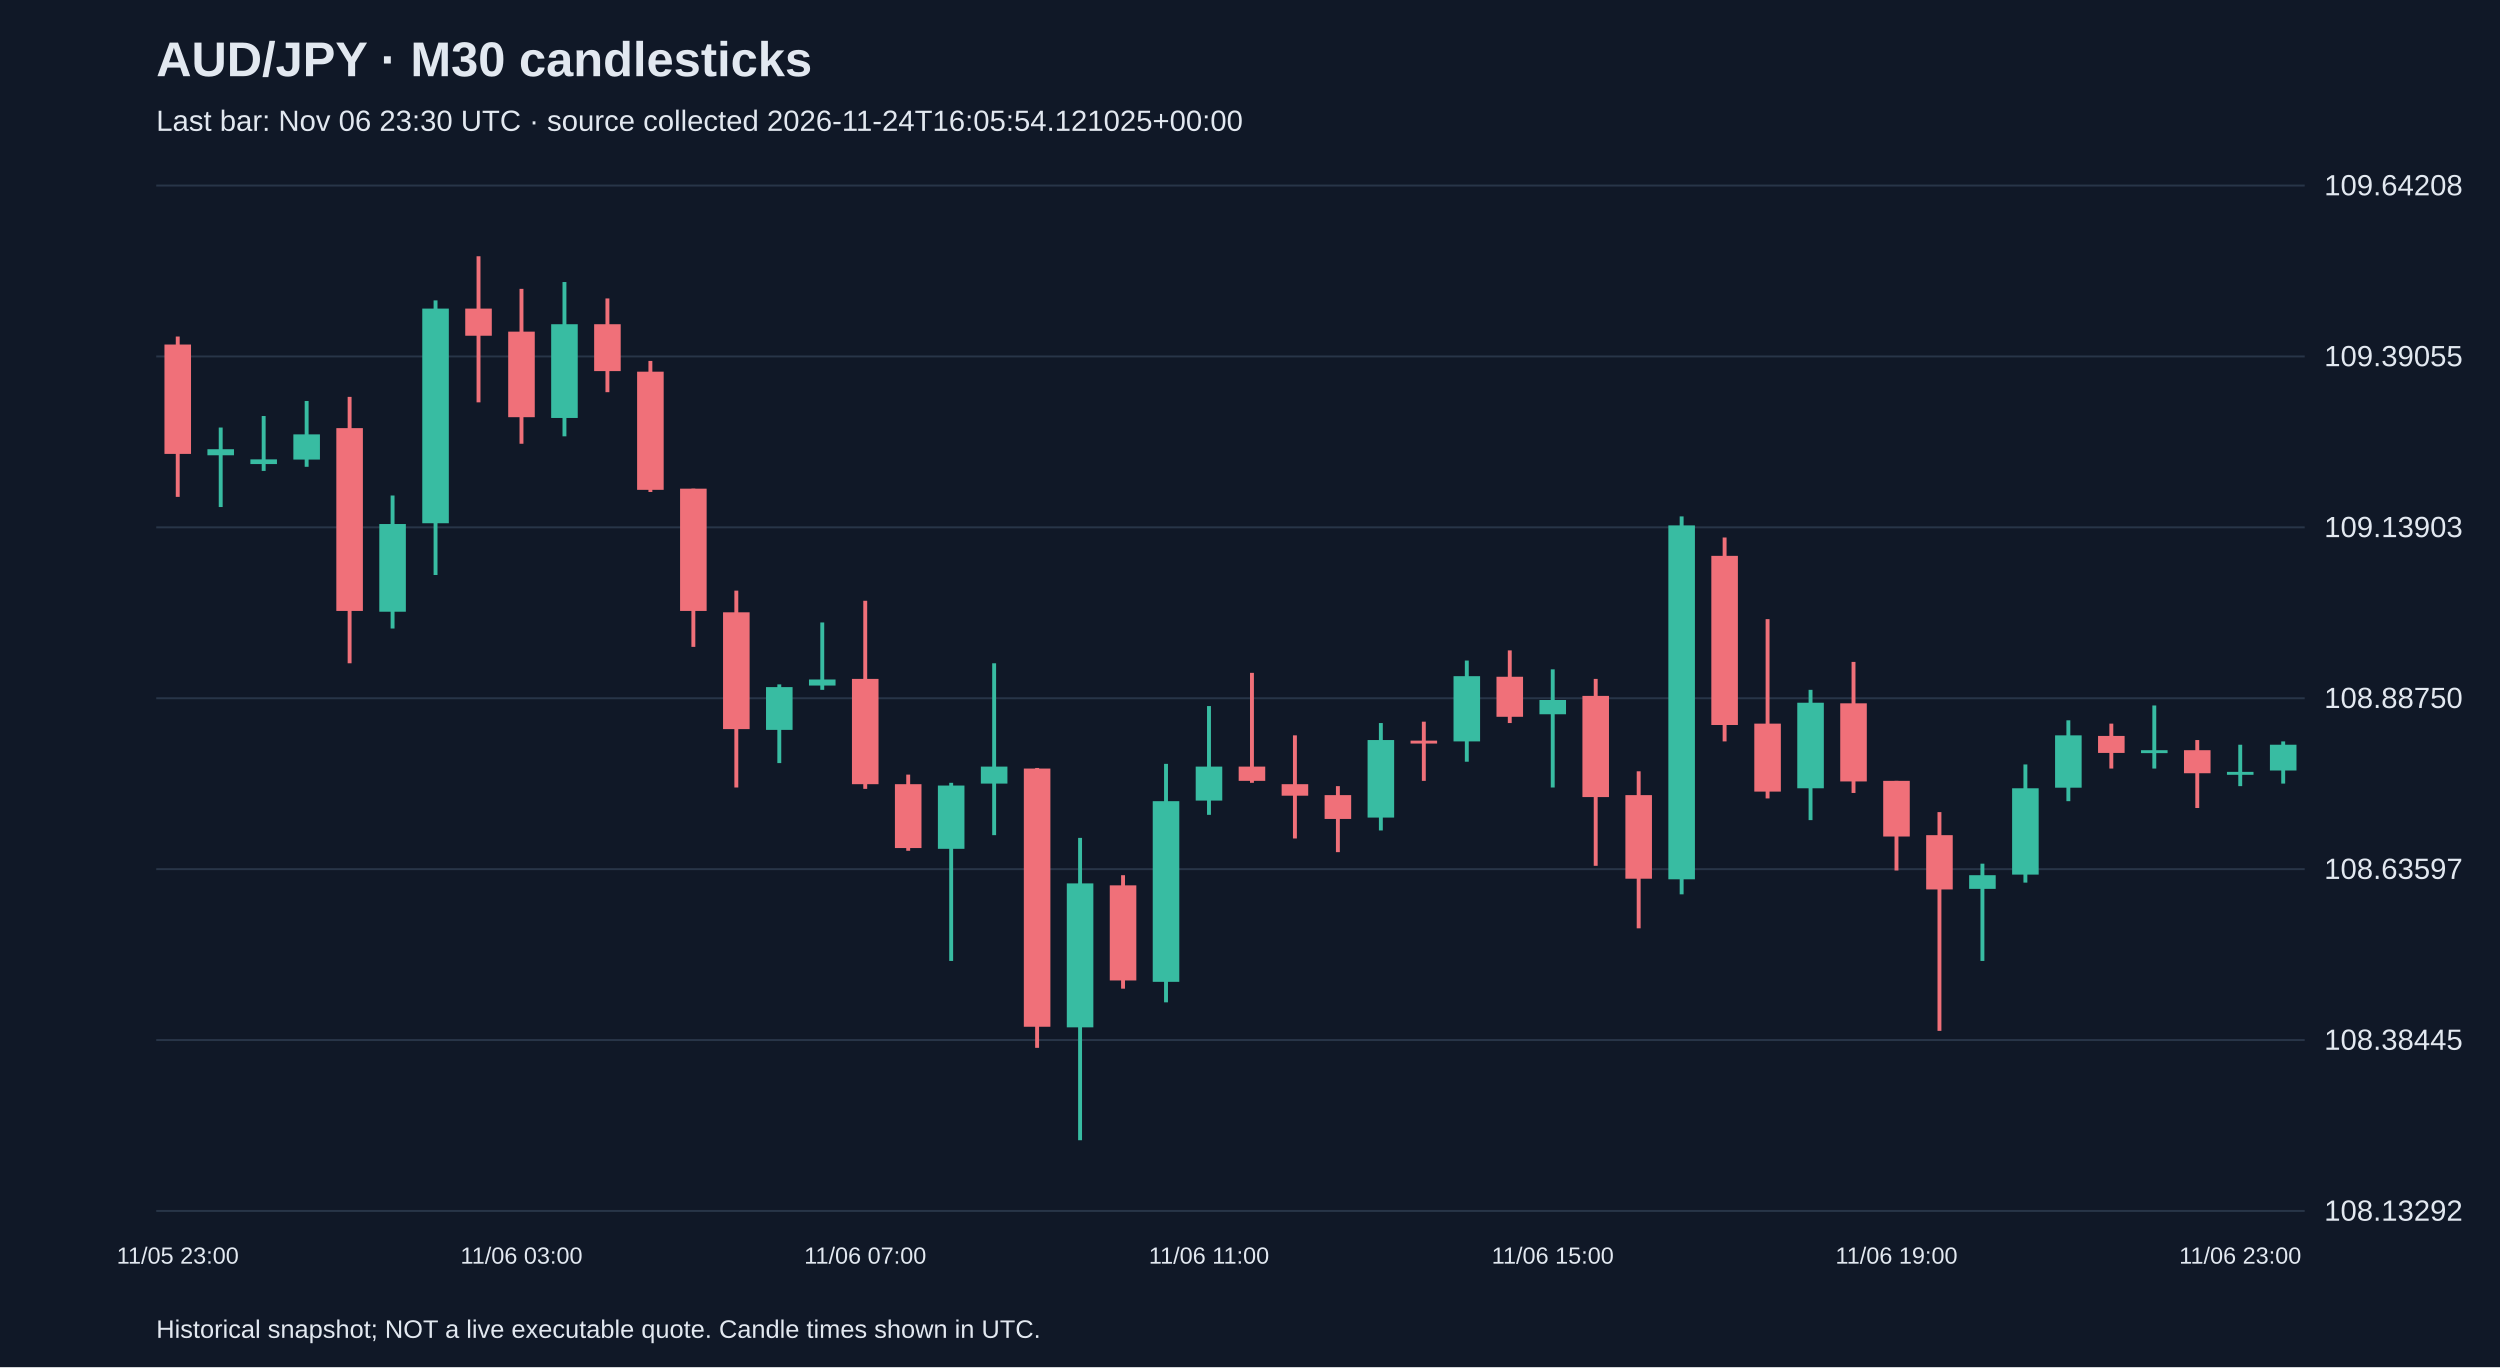
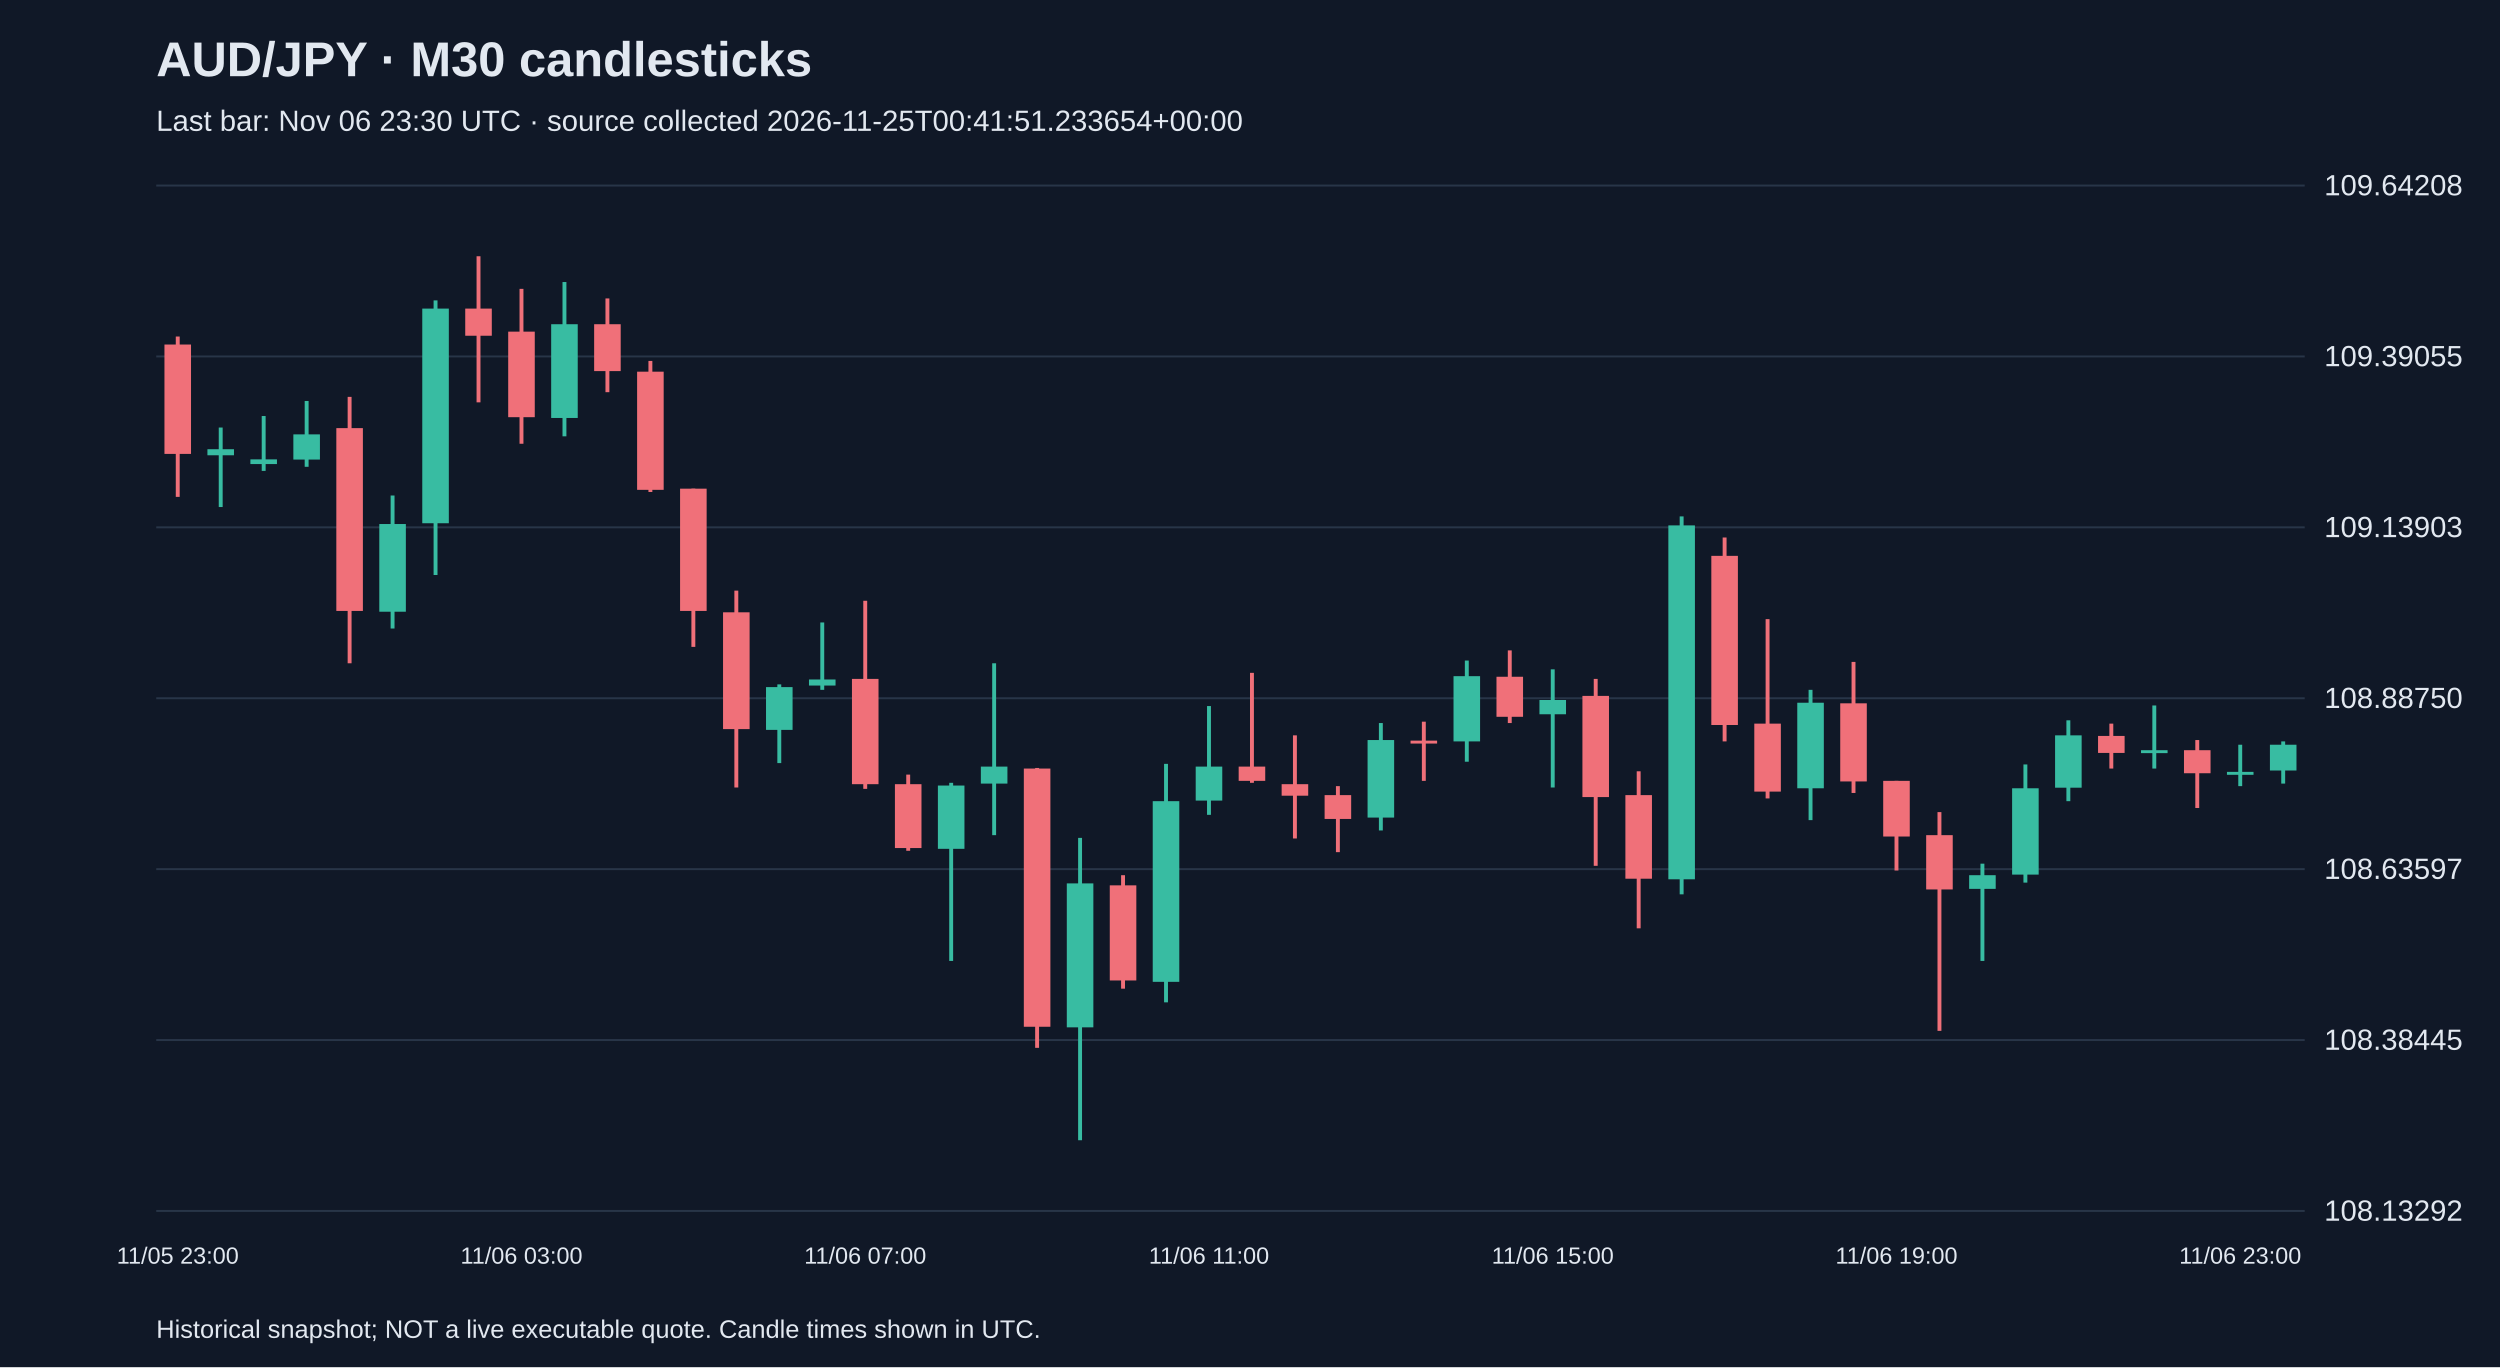
<svg xmlns="http://www.w3.org/2000/svg" viewBox="0 0 1280 700">
  <rect width="100%" height="100%" fill="#101827" />
  <style>text{font-family:Arial,sans-serif;fill:#e2e8f0}</style>
  <text x="80" y="39" font-size="25" font-weight="bold">AUD/JPY · M30 candlesticks</text>
-   <text x="80" y="67" font-size="15" fill="#a6b1c5">Last bar: Nov 06 23:30 UTC · source collected 2026-11-24T16:05:54.121025+00:00</text>
+   <text x="80" y="67" font-size="15" fill="#a6b1c5">Last bar: Nov 06 23:30 UTC · source collected 2026-11-25T00:41:51.233654+00:00</text>
  <line x1="80" y1="620.0" x2="1180" y2="620.0" stroke="#283548" />
  <text x="1190" y="625.0" font-size="15">108.13292</text>
  <line x1="80" y1="532.5" x2="1180" y2="532.5" stroke="#283548" />
  <text x="1190" y="537.5" font-size="15">108.38445</text>
  <line x1="80" y1="445.0" x2="1180" y2="445.0" stroke="#283548" />
  <text x="1190" y="450.0" font-size="15">108.63597</text>
  <line x1="80" y1="357.5" x2="1180" y2="357.5" stroke="#283548" />
  <text x="1190" y="362.5" font-size="15">108.88750</text>
  <line x1="80" y1="270.0" x2="1180" y2="270.0" stroke="#283548" />
  <text x="1190" y="275.0" font-size="15">109.13903</text>
  <line x1="80" y1="182.5" x2="1180" y2="182.5" stroke="#283548" />
  <text x="1190" y="187.5" font-size="15">109.39055</text>
  <line x1="80" y1="95.0" x2="1180" y2="95.0" stroke="#283548" />
  <text x="1190" y="100.0" font-size="15">109.64208</text>
  <line x1="91.0" y1="172.3" x2="91.0" y2="254.4" stroke="#f07079" stroke-width="2" />
  <rect x="84.2" y="176.4" width="13.6" height="56.0" fill="#f07079" />
  <text x="91.0" y="647" text-anchor="middle" font-size="12">11/05 23:00</text>
  <line x1="113.0" y1="218.9" x2="113.0" y2="259.6" stroke="#38bca2" stroke-width="2" />
  <rect x="106.2" y="230.0" width="13.6" height="3.1" fill="#38bca2" />
  <line x1="135.0" y1="213.0" x2="135.0" y2="241.1" stroke="#38bca2" stroke-width="2" />
  <rect x="128.2" y="235.2" width="13.6" height="2.4" fill="#38bca2" />
  <line x1="157.0" y1="205.3" x2="157.0" y2="239.0" stroke="#38bca2" stroke-width="2" />
  <rect x="150.2" y="222.4" width="13.6" height="12.9" fill="#38bca2" />
  <line x1="179.0" y1="203.2" x2="179.0" y2="339.6" stroke="#f07079" stroke-width="2" />
  <rect x="172.2" y="219.2" width="13.6" height="93.6" fill="#f07079" />
  <line x1="201.0" y1="253.7" x2="201.0" y2="321.8" stroke="#38bca2" stroke-width="2" />
  <rect x="194.2" y="268.3" width="13.6" height="44.9" fill="#38bca2" />
  <line x1="223.0" y1="153.8" x2="223.0" y2="294.4" stroke="#38bca2" stroke-width="2" />
  <rect x="216.2" y="158.0" width="13.6" height="109.9" fill="#38bca2" />
  <line x1="245.0" y1="131.2" x2="245.0" y2="206.0" stroke="#f07079" stroke-width="2" />
  <rect x="238.2" y="158.0" width="13.6" height="13.9" fill="#f07079" />
  <line x1="267.0" y1="147.9" x2="267.0" y2="227.2" stroke="#f07079" stroke-width="2" />
  <rect x="260.2" y="169.8" width="13.6" height="43.8" fill="#f07079" />
  <text x="267.0" y="647" text-anchor="middle" font-size="12">11/06 03:00</text>
  <line x1="289.0" y1="144.4" x2="289.0" y2="223.4" stroke="#38bca2" stroke-width="2" />
  <rect x="282.2" y="166.0" width="13.6" height="48.0" fill="#38bca2" />
  <line x1="311.0" y1="152.8" x2="311.0" y2="200.8" stroke="#f07079" stroke-width="2" />
  <rect x="304.2" y="166.0" width="13.6" height="24.0" fill="#f07079" />
  <line x1="333.0" y1="184.8" x2="333.0" y2="251.9" stroke="#f07079" stroke-width="2" />
  <rect x="326.2" y="190.3" width="13.6" height="60.5" fill="#f07079" />
  <line x1="355.0" y1="250.2" x2="355.0" y2="331.2" stroke="#f07079" stroke-width="2" />
  <rect x="348.2" y="250.2" width="13.6" height="62.6" fill="#f07079" />
  <line x1="377.0" y1="302.4" x2="377.0" y2="403.2" stroke="#f07079" stroke-width="2" />
  <rect x="370.2" y="313.5" width="13.6" height="59.8" fill="#f07079" />
  <line x1="399.0" y1="350.4" x2="399.0" y2="390.7" stroke="#38bca2" stroke-width="2" />
  <rect x="392.2" y="351.8" width="13.6" height="21.9" fill="#38bca2" />
  <line x1="421.0" y1="318.7" x2="421.0" y2="353.2" stroke="#38bca2" stroke-width="2" />
  <rect x="414.2" y="347.9" width="13.6" height="3.1" fill="#38bca2" />
  <line x1="443.0" y1="307.6" x2="443.0" y2="403.9" stroke="#f07079" stroke-width="2" />
  <rect x="436.2" y="347.6" width="13.6" height="53.9" fill="#f07079" />
  <text x="443.0" y="647" text-anchor="middle" font-size="12">11/06 07:00</text>
  <line x1="465.0" y1="396.6" x2="465.0" y2="435.6" stroke="#f07079" stroke-width="2" />
  <rect x="458.2" y="401.5" width="13.6" height="32.7" fill="#f07079" />
  <line x1="487.0" y1="400.8" x2="487.0" y2="492.0" stroke="#38bca2" stroke-width="2" />
  <rect x="480.2" y="402.2" width="13.6" height="32.4" fill="#38bca2" />
  <line x1="509.0" y1="339.6" x2="509.0" y2="427.6" stroke="#38bca2" stroke-width="2" />
  <rect x="502.2" y="392.5" width="13.6" height="8.7" fill="#38bca2" />
  <line x1="531.0" y1="393.2" x2="531.0" y2="536.5" stroke="#f07079" stroke-width="2" />
  <rect x="524.2" y="393.5" width="13.6" height="132.2" fill="#f07079" />
  <line x1="553.0" y1="429.0" x2="553.0" y2="583.8" stroke="#38bca2" stroke-width="2" />
  <rect x="546.2" y="452.3" width="13.6" height="73.7" fill="#38bca2" />
  <line x1="575.0" y1="448.1" x2="575.0" y2="506.2" stroke="#f07079" stroke-width="2" />
  <rect x="568.2" y="453.3" width="13.6" height="48.7" fill="#f07079" />
  <line x1="597.0" y1="391.1" x2="597.0" y2="513.2" stroke="#38bca2" stroke-width="2" />
  <rect x="590.2" y="410.2" width="13.6" height="92.5" fill="#38bca2" />
  <line x1="619.0" y1="361.5" x2="619.0" y2="417.2" stroke="#38bca2" stroke-width="2" />
  <rect x="612.2" y="392.5" width="13.6" height="17.4" fill="#38bca2" />
  <text x="619.0" y="647" text-anchor="middle" font-size="12">11/06 11:00</text>
  <line x1="641.0" y1="344.5" x2="641.0" y2="400.8" stroke="#f07079" stroke-width="2" />
  <rect x="634.2" y="392.5" width="13.6" height="7.3" fill="#f07079" />
  <line x1="663.0" y1="376.5" x2="663.0" y2="429.3" stroke="#f07079" stroke-width="2" />
  <rect x="656.2" y="401.5" width="13.6" height="5.9" fill="#f07079" />
  <line x1="685.0" y1="402.5" x2="685.0" y2="436.3" stroke="#f07079" stroke-width="2" />
  <rect x="678.2" y="407.1" width="13.6" height="12.2" fill="#f07079" />
  <line x1="707.0" y1="370.2" x2="707.0" y2="425.2" stroke="#38bca2" stroke-width="2" />
  <rect x="700.2" y="378.9" width="13.6" height="39.7" fill="#38bca2" />
  <line x1="729.0" y1="369.5" x2="729.0" y2="399.8" stroke="#f07079" stroke-width="2" />
  <rect x="722.2" y="379.2" width="13.6" height="1.5" fill="#f07079" />
  <line x1="751.0" y1="338.2" x2="751.0" y2="390.0" stroke="#38bca2" stroke-width="2" />
  <rect x="744.2" y="346.2" width="13.6" height="33.4" fill="#38bca2" />
  <line x1="773.0" y1="333.0" x2="773.0" y2="370.2" stroke="#f07079" stroke-width="2" />
  <rect x="766.2" y="346.5" width="13.6" height="20.5" fill="#f07079" />
  <line x1="795.0" y1="342.7" x2="795.0" y2="403.2" stroke="#38bca2" stroke-width="2" />
  <rect x="788.2" y="358.4" width="13.6" height="7.3" fill="#38bca2" />
  <text x="795.0" y="647" text-anchor="middle" font-size="12">11/06 15:00</text>
  <line x1="817.0" y1="347.6" x2="817.0" y2="443.3" stroke="#f07079" stroke-width="2" />
  <rect x="810.2" y="356.3" width="13.6" height="51.8" fill="#f07079" />
  <line x1="839.0" y1="394.9" x2="839.0" y2="475.3" stroke="#f07079" stroke-width="2" />
  <rect x="832.2" y="407.1" width="13.6" height="42.8" fill="#f07079" />
  <line x1="861.0" y1="264.4" x2="861.0" y2="457.9" stroke="#38bca2" stroke-width="2" />
  <rect x="854.2" y="269.0" width="13.6" height="181.2" fill="#38bca2" />
  <line x1="883.0" y1="275.2" x2="883.0" y2="379.6" stroke="#f07079" stroke-width="2" />
  <rect x="876.2" y="284.6" width="13.6" height="86.6" fill="#f07079" />
  <line x1="905.0" y1="317.0" x2="905.0" y2="408.8" stroke="#f07079" stroke-width="2" />
  <rect x="898.2" y="370.5" width="13.6" height="34.8" fill="#f07079" />
  <line x1="927.0" y1="353.2" x2="927.0" y2="419.9" stroke="#38bca2" stroke-width="2" />
  <rect x="920.2" y="359.8" width="13.6" height="43.8" fill="#38bca2" />
  <line x1="949.0" y1="338.9" x2="949.0" y2="406.0" stroke="#f07079" stroke-width="2" />
  <rect x="942.2" y="360.1" width="13.6" height="40.0" fill="#f07079" />
  <line x1="971.0" y1="399.8" x2="971.0" y2="445.7" stroke="#f07079" stroke-width="2" />
  <rect x="964.2" y="399.8" width="13.6" height="28.5" fill="#f07079" />
  <text x="971.0" y="647" text-anchor="middle" font-size="12">11/06 19:00</text>
  <line x1="993.0" y1="415.8" x2="993.0" y2="527.8" stroke="#f07079" stroke-width="2" />
  <rect x="986.2" y="427.6" width="13.6" height="27.8" fill="#f07079" />
  <line x1="1015.0" y1="442.2" x2="1015.0" y2="492.0" stroke="#38bca2" stroke-width="2" />
  <rect x="1008.2" y="448.1" width="13.6" height="7.0" fill="#38bca2" />
  <line x1="1037.0" y1="391.4" x2="1037.0" y2="451.9" stroke="#38bca2" stroke-width="2" />
  <rect x="1030.2" y="403.6" width="13.6" height="44.2" fill="#38bca2" />
  <line x1="1059.0" y1="368.8" x2="1059.0" y2="410.2" stroke="#38bca2" stroke-width="2" />
  <rect x="1052.2" y="376.5" width="13.6" height="26.8" fill="#38bca2" />
  <line x1="1081.0" y1="370.5" x2="1081.0" y2="393.5" stroke="#f07079" stroke-width="2" />
  <rect x="1074.2" y="376.8" width="13.6" height="8.7" fill="#f07079" />
  <line x1="1103.0" y1="361.2" x2="1103.0" y2="393.5" stroke="#38bca2" stroke-width="2" />
  <rect x="1096.2" y="384.1" width="13.6" height="1.5" fill="#38bca2" />
  <line x1="1125.0" y1="378.9" x2="1125.0" y2="413.7" stroke="#f07079" stroke-width="2" />
  <rect x="1118.2" y="384.1" width="13.6" height="11.8" fill="#f07079" />
  <line x1="1147.0" y1="381.3" x2="1147.0" y2="402.5" stroke="#38bca2" stroke-width="2" />
  <rect x="1140.2" y="395.2" width="13.6" height="1.5" fill="#38bca2" />
  <text x="1147.0" y="647" text-anchor="middle" font-size="12">11/06 23:00</text>
  <line x1="1169.0" y1="379.6" x2="1169.0" y2="401.2" stroke="#38bca2" stroke-width="2" />
  <rect x="1162.2" y="381.3" width="13.6" height="13.2" fill="#38bca2" />
  <text x="80" y="685" font-size="13">Historical snapshot; NOT a live executable quote. Candle times shown in UTC.</text>
</svg>
